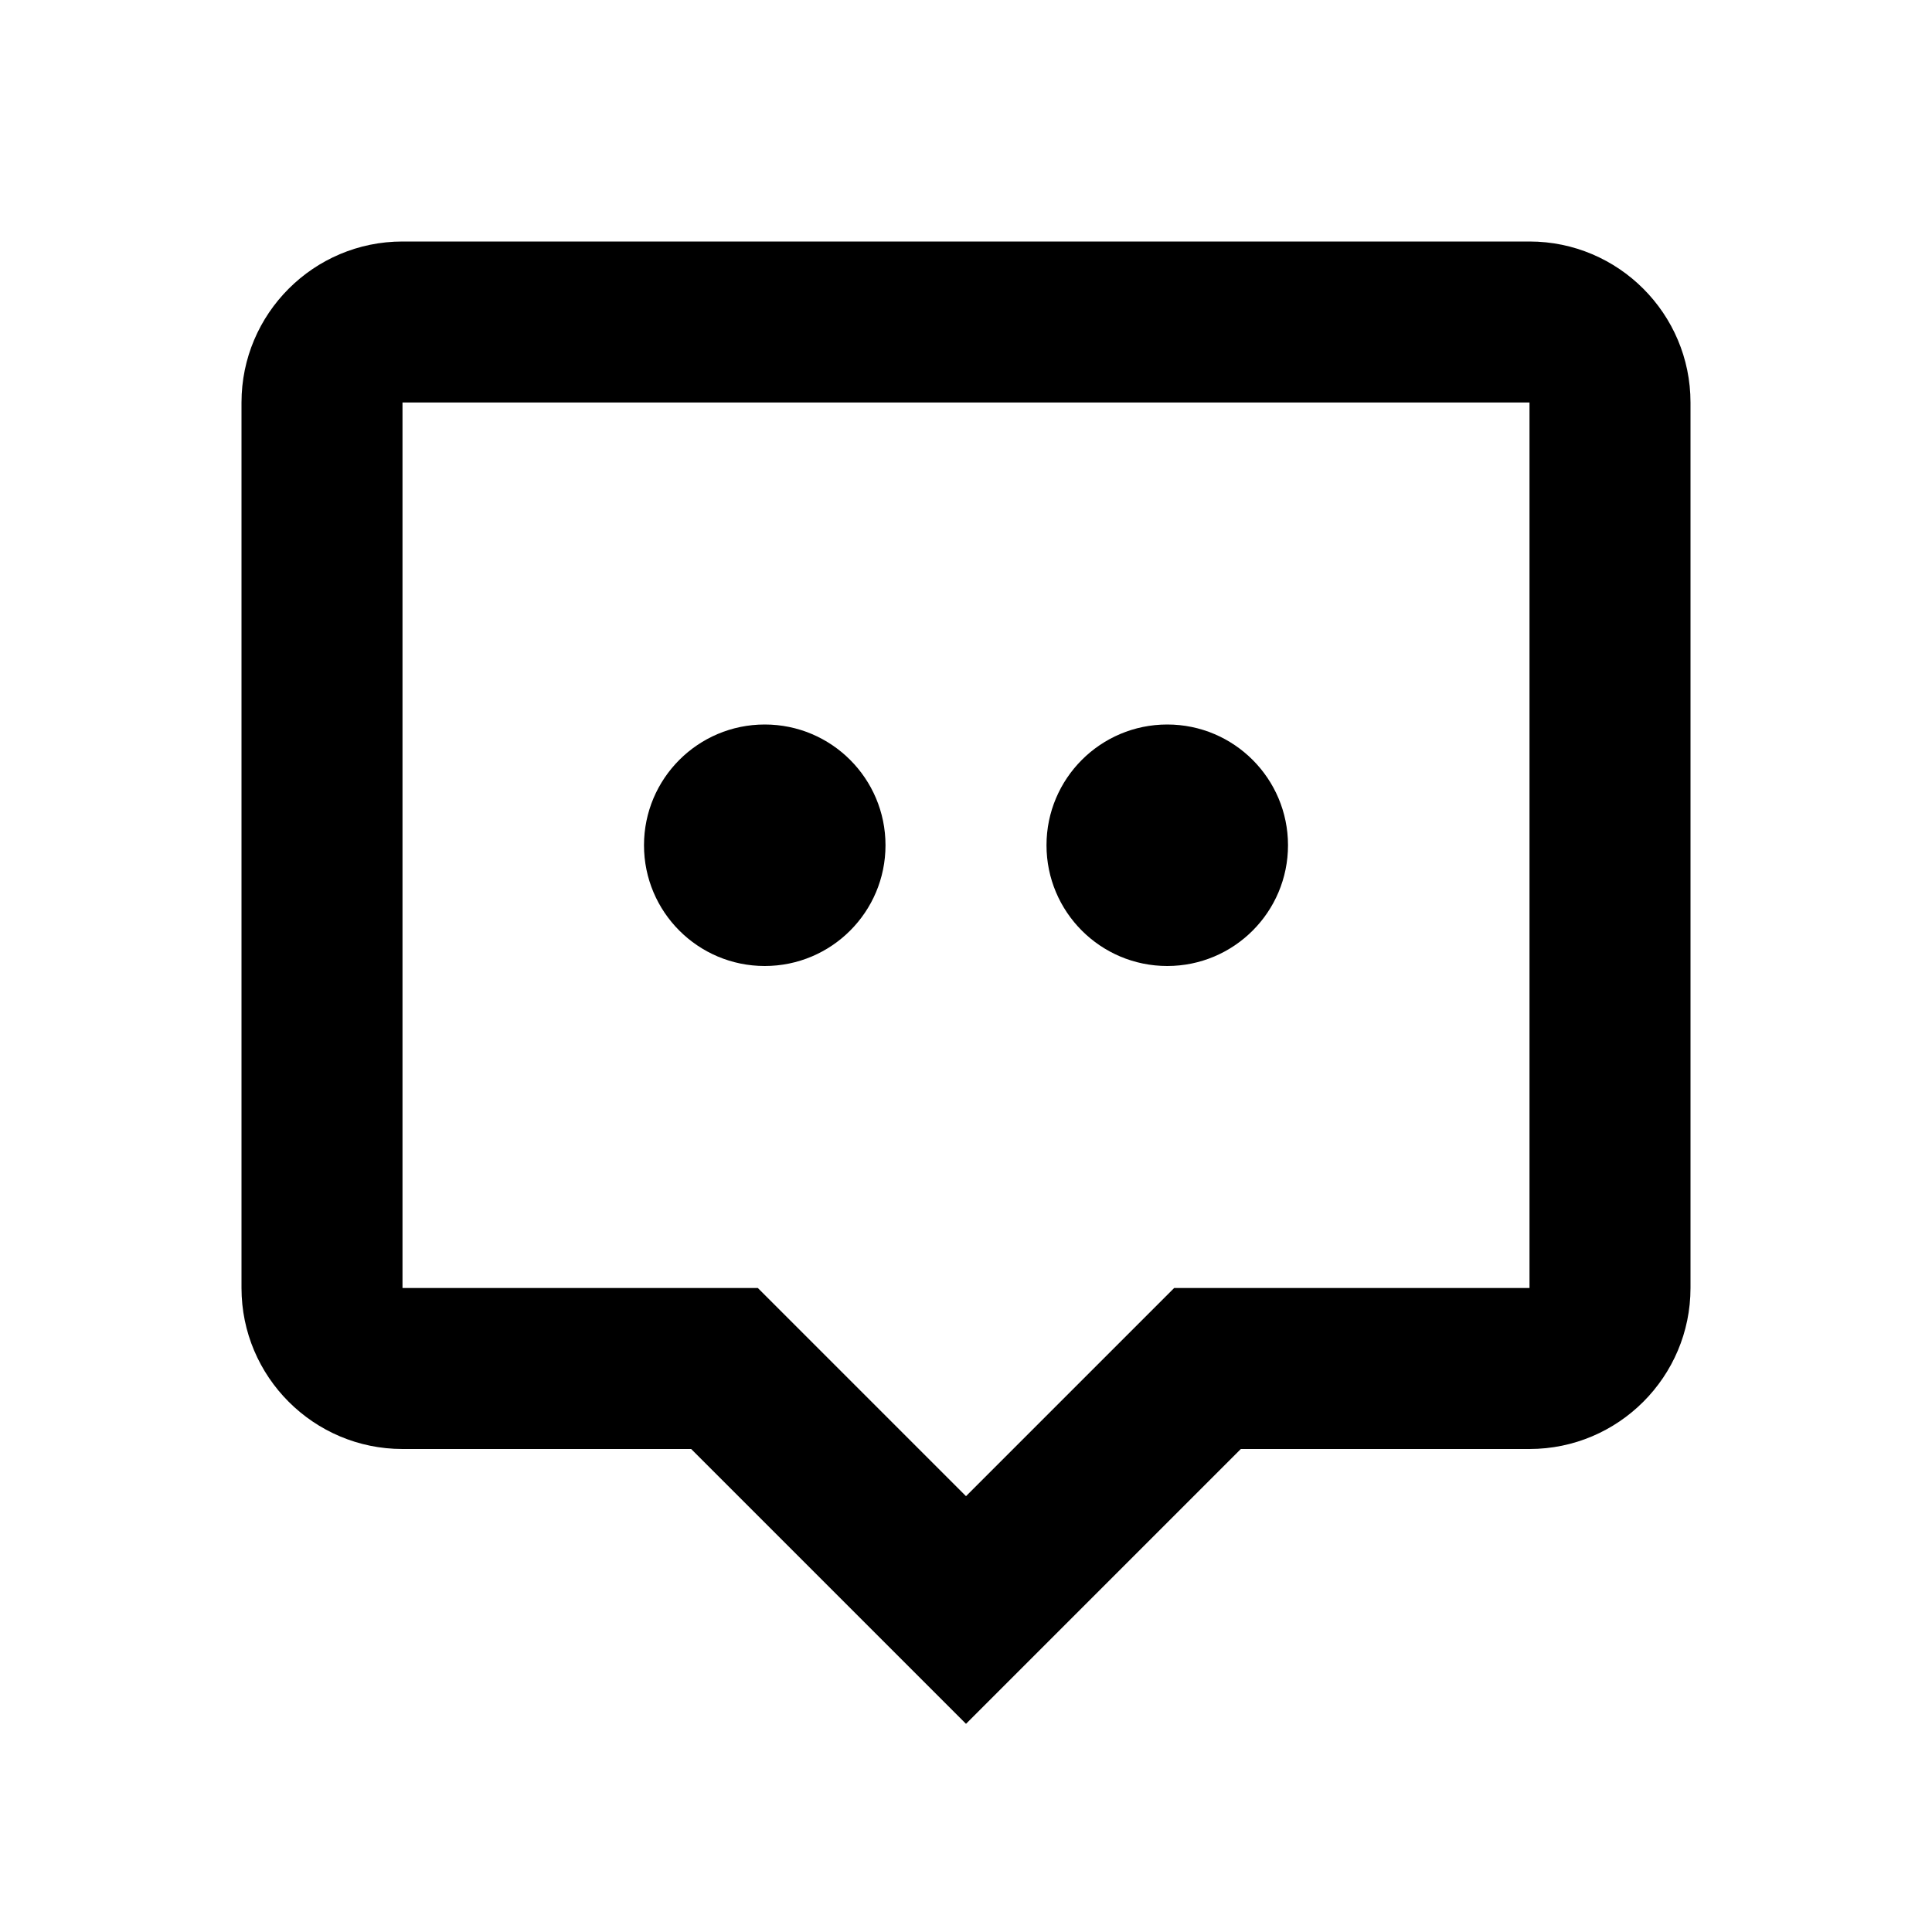
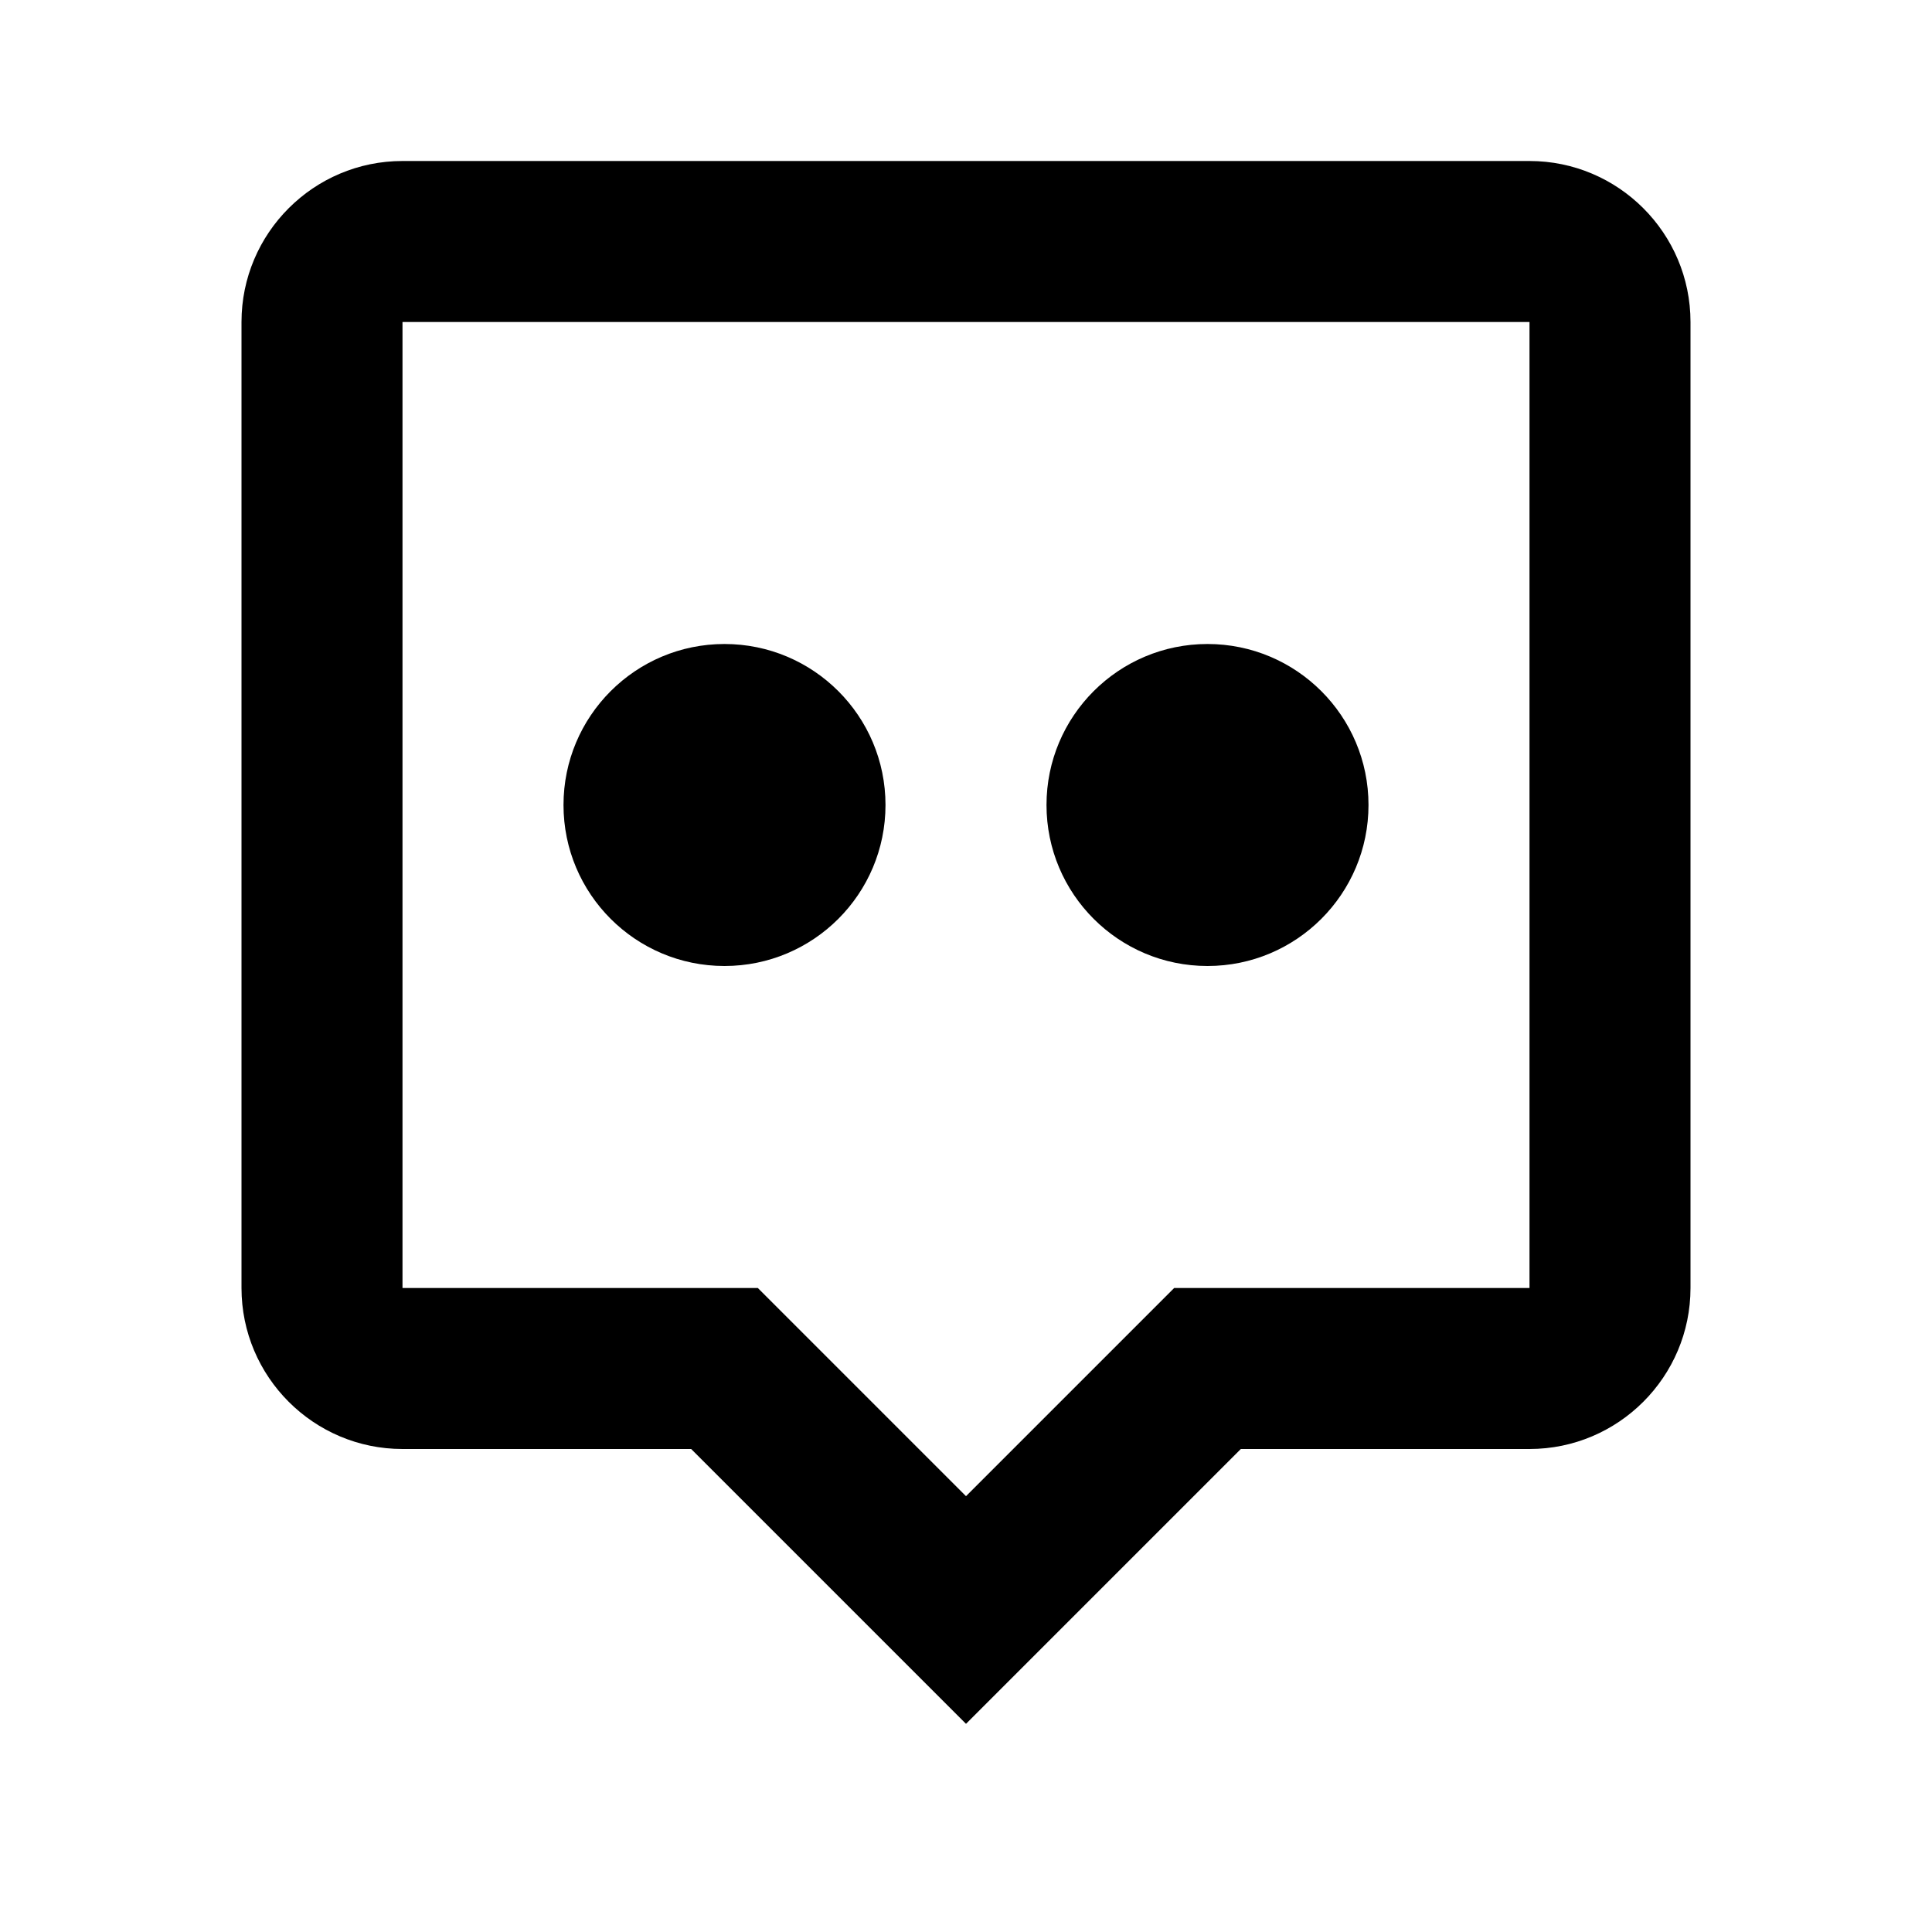
<svg xmlns="http://www.w3.org/2000/svg" width="24" height="24" viewBox="0 0 24 24">
-   <path d="M8.586,18L12,21.414L15.414,18H19c1.103,0,2-0.897,2-2V5c0-1.103-0.897-2-2-2H5C3.897,3,3,3.897,3,5v11 c0,1.103,0.897,2,2,2H8.586z M5,5h14v11h-4.414L12,18.586L9.414,16H5V5z" />
-   <circle cx="9.5" cy="10.5" r="1.5" />
-   <circle cx="14.5" cy="10.5" r="1.5" />
+   <path d="M19,2H5C3.897,2,3,2.897,3,4v12c0,1.103,0.897,2,2,2h3.586L12,21.414L15.414,18H19c1.103,0,2-0.897,2-2V4 C21,2.897,20.103,2,19,2z M19,16h-4.414L12,18.586L9.414,16H5V4h14V16z" />
+   <circle cx="15" cy="10" r="2" />
+   <circle cx="9" cy="10" r="2" />
</svg>
